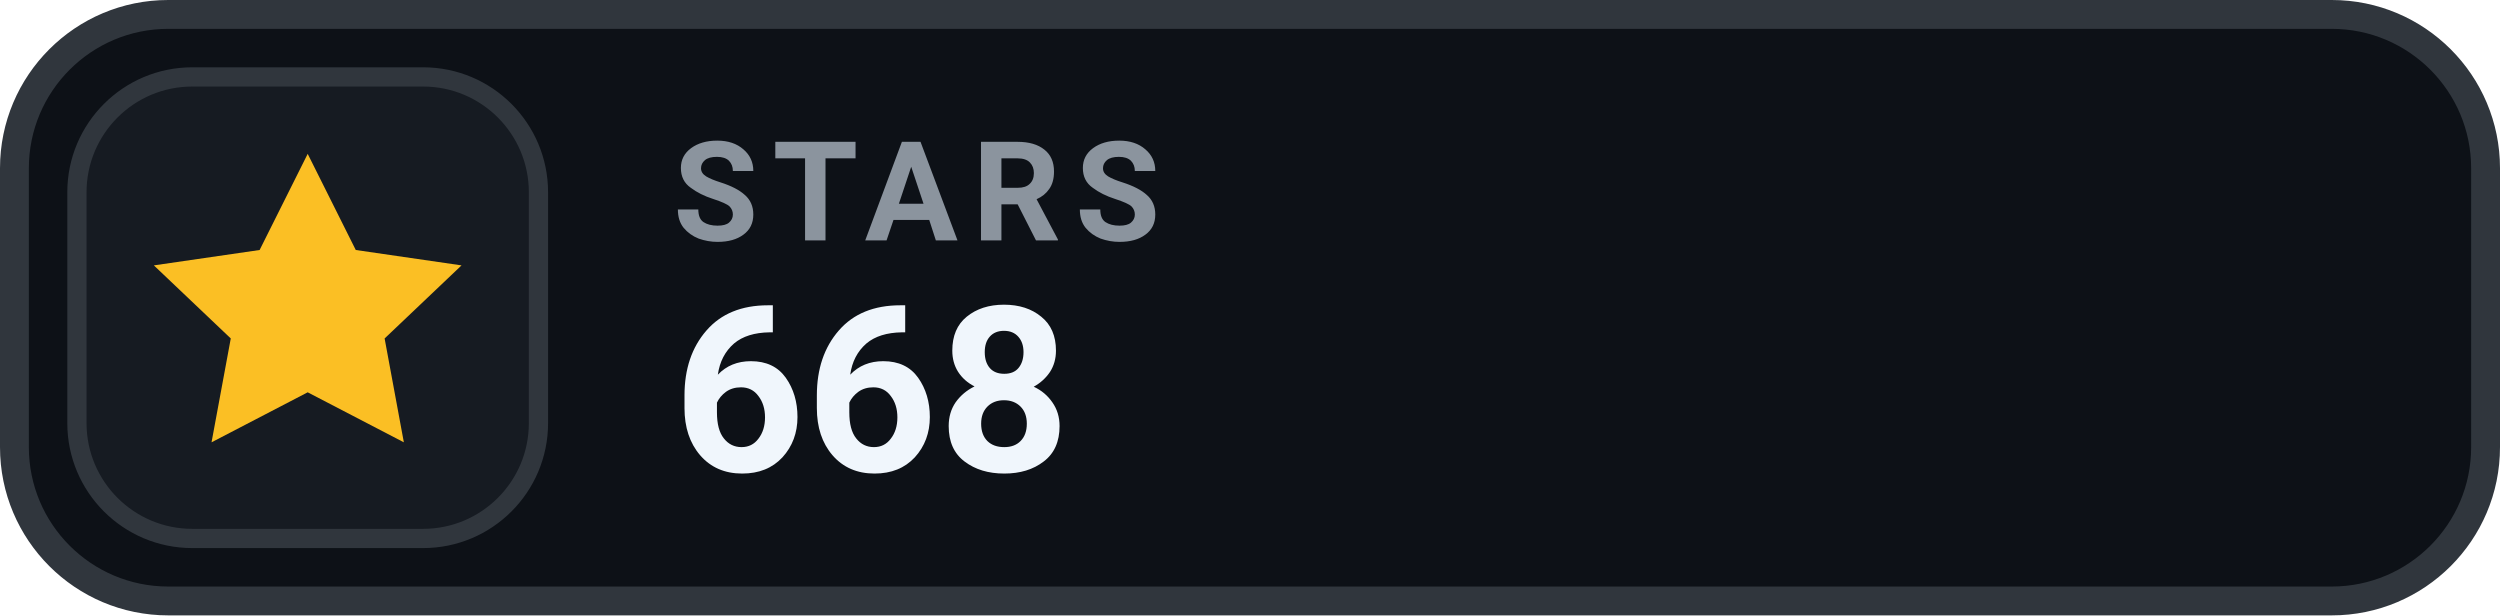
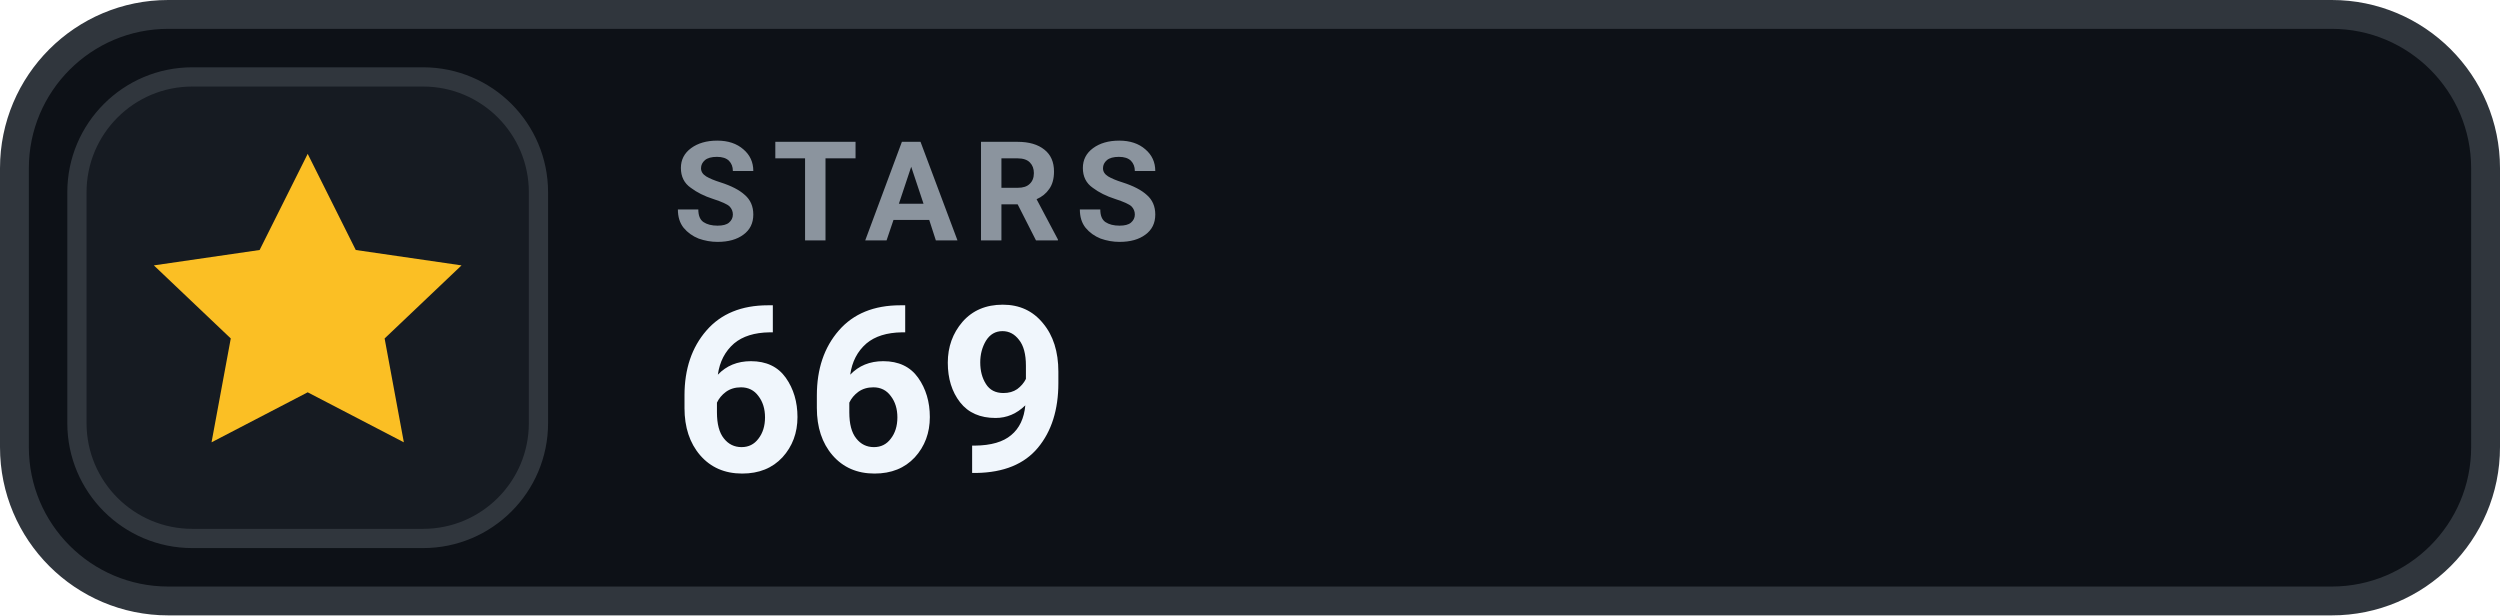
- <svg xmlns="http://www.w3.org/2000/svg" width="130" height="32" viewBox="0 0 130 32" role="img" aria-label="STARS 668">
+ <svg xmlns="http://www.w3.org/2000/svg" width="130" height="32" viewBox="0 0 130 32" role="img" aria-label="STARS 669">
  <rect x=".75" y=".75" width="128.5" height="30.5" rx="8" fill="#0D1117" stroke="#30363D" stroke-width="1.5" />
  <rect x="4" y="4" width="24" height="24" rx="6" fill="#161B22" stroke="#30363D" stroke-width="1" />
  <g transform="translate(16 16)" style="color:#FBBF24;">
    <path d="M0 -8 l2.5 5 5.5 .8 -4 3.8 1 5.4 -5 -2.6 -5 2.6 1 -5.4 -4 -3.8 5.5 -.8 Z" fill="currentColor" />
  </g>
  <text x="35" y="12.5" fill="#8B949E" font-family="-apple-system,BlinkMacSystemFont,'Segoe UI',Roboto,Helvetica,Arial,sans-serif" font-size="7.2" font-weight="700" letter-spacing=".75">STARS</text>
-   <text x="35" y="24.5" fill="#F0F6FC" font-family="-apple-system,BlinkMacSystemFont,'Segoe UI',Roboto,Helvetica,Arial,sans-serif" font-size="12" font-weight="700">668</text>
+   <text x="35" y="24.5" fill="#F0F6FC" font-family="-apple-system,BlinkMacSystemFont,'Segoe UI',Roboto,Helvetica,Arial,sans-serif" font-size="12" font-weight="700">669</text>
</svg>
